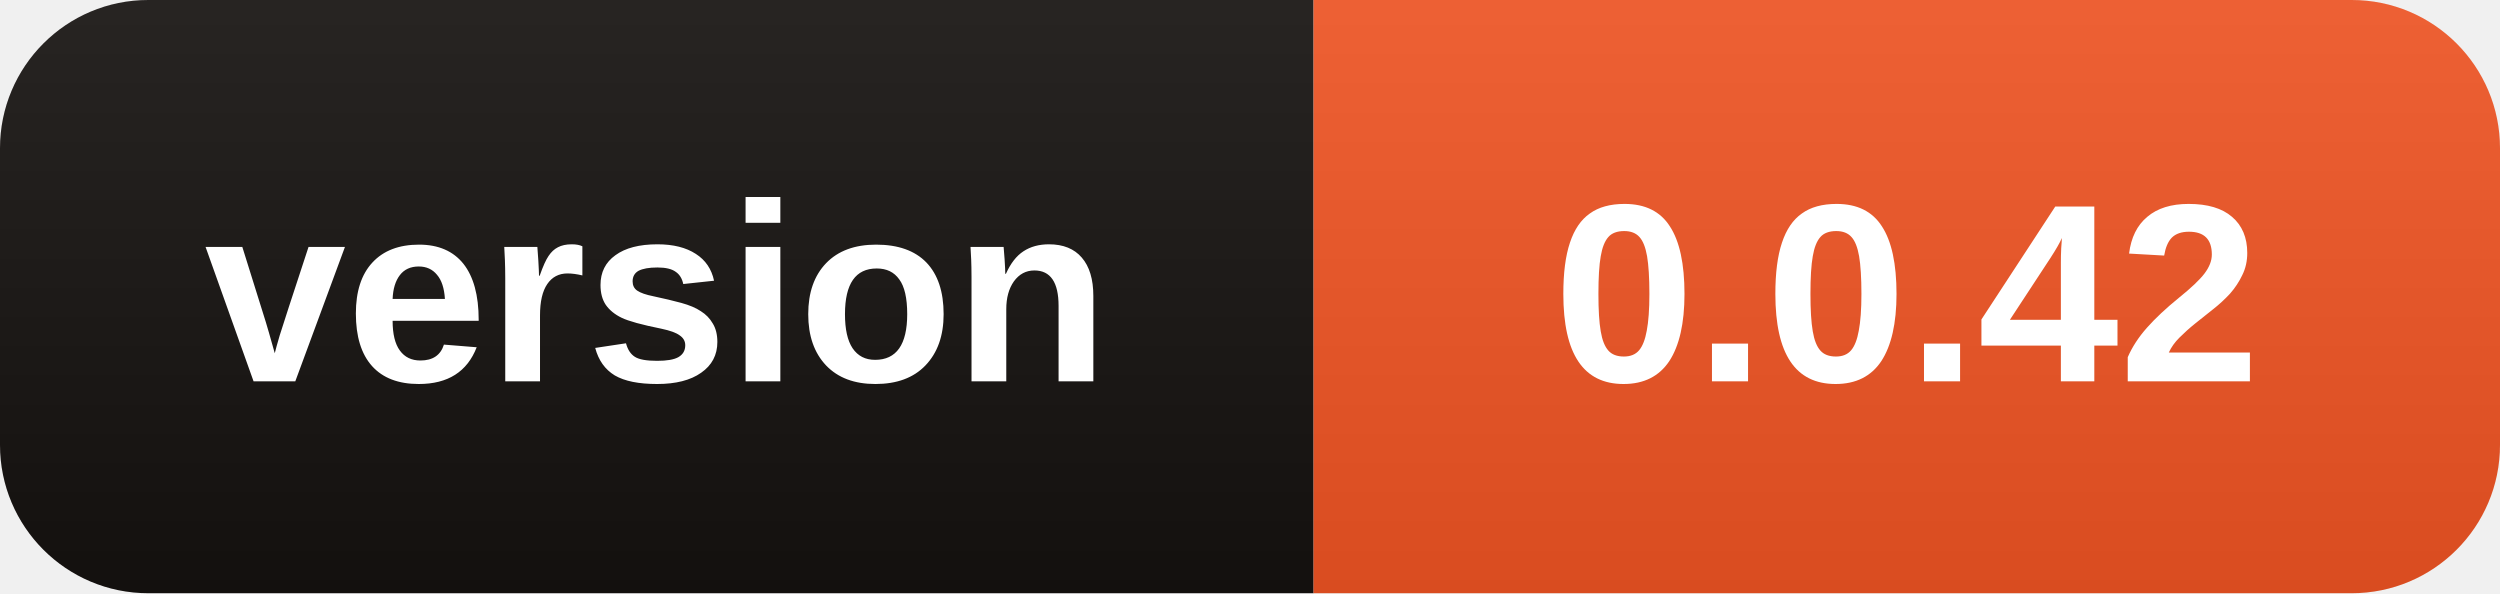
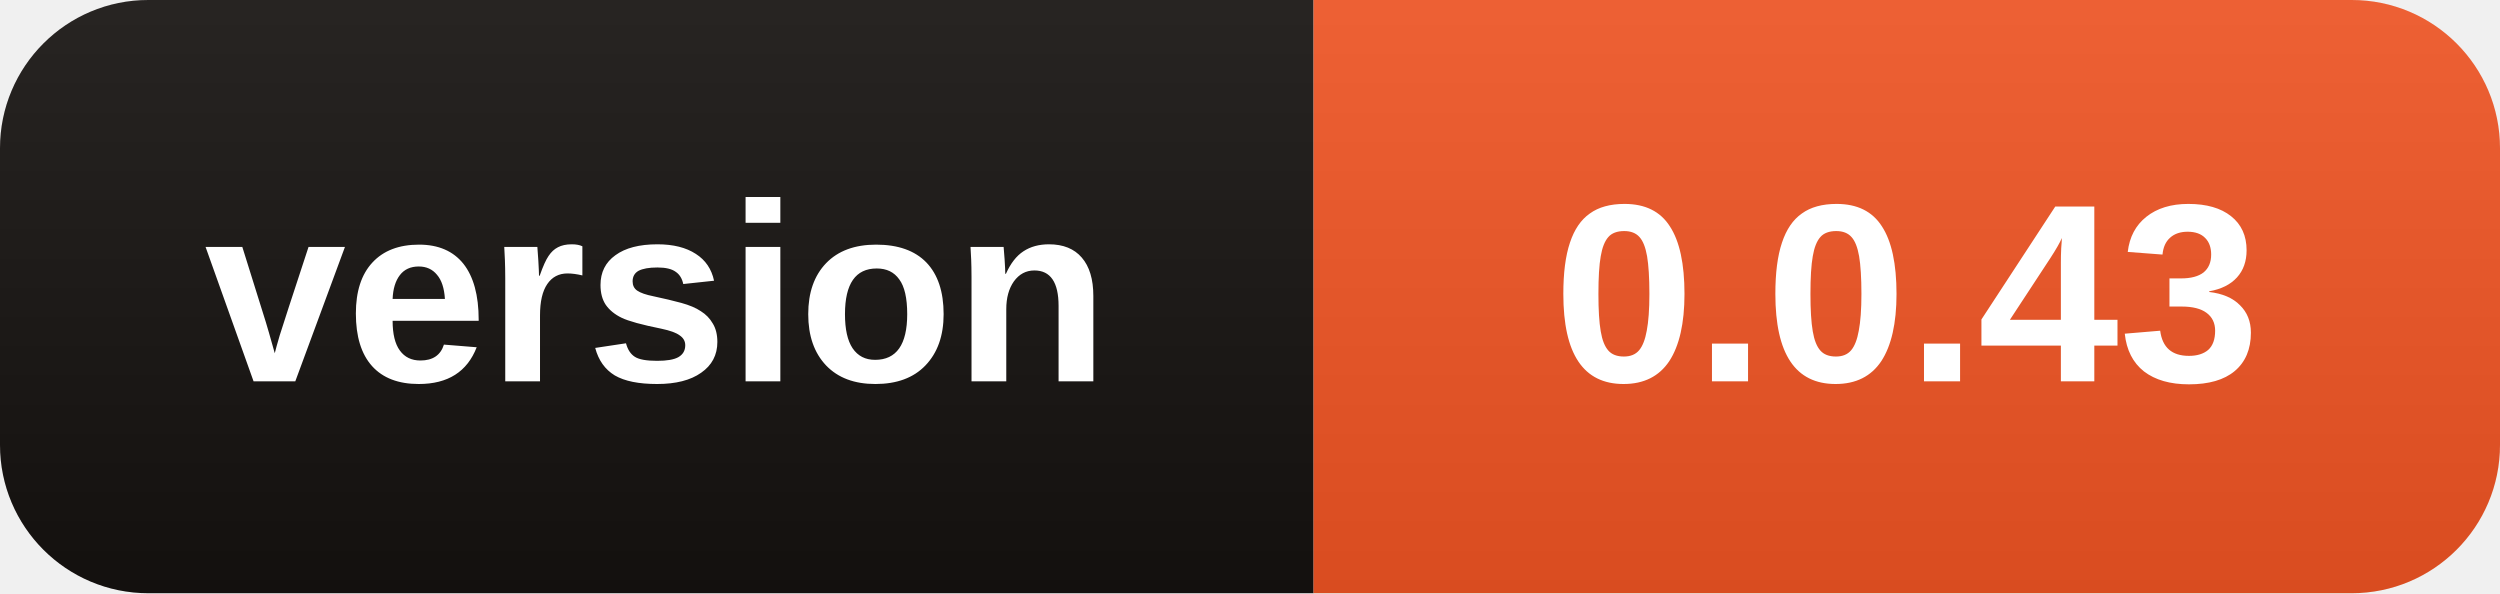
- <svg xmlns="http://www.w3.org/2000/svg" width="118" height="28" role="img" aria-label="version: 0.0.42">
+ <svg xmlns="http://www.w3.org/2000/svg" width="118" height="28" role="img" aria-label="version: 0.0.43">
  <linearGradient id="s" x2="0" y2="100%">
    <stop offset="0" stop-color="#fff" stop-opacity=".08" />
    <stop offset="1" stop-opacity=".08" />
  </linearGradient>
  <clipPath id="r">
    <rect width="118" height="28" rx="7" />
  </clipPath>
  <g clip-path="url(#r)">
    <rect width="62" height="28" fill="#15110F" />
    <rect x="62" width="56" height="28" fill="#EB5323" />
    <rect width="118" height="28" fill="url(#s)" />
  </g>
  <g fill="#fff" text-anchor="middle" font-family="Segoe UI,Arial,sans-serif" font-size="12" font-weight="600">
    <text x="31.0" y="18">version</text>
-     <text x="90.0" y="18">0.0.42</text>
+     <text x="90.0" y="18">0.0.43</text>
  </g>
</svg>
